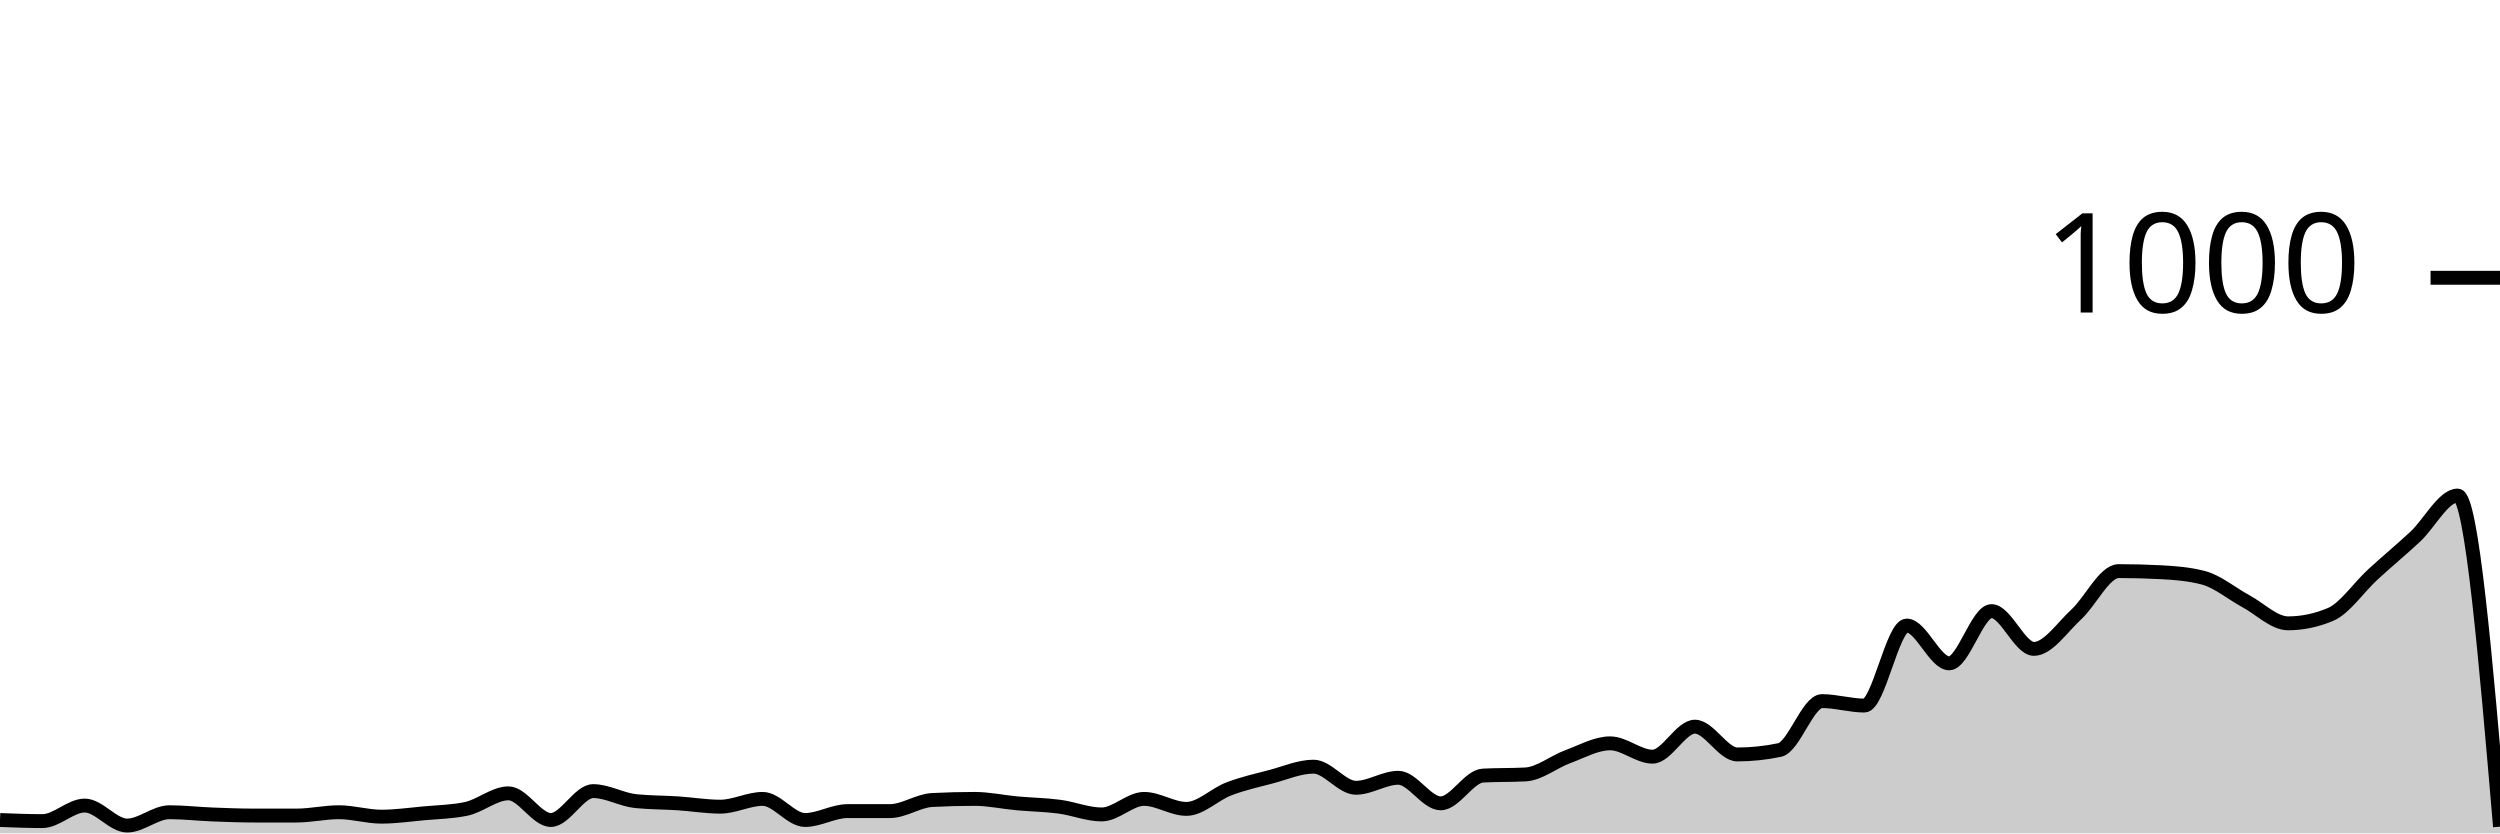
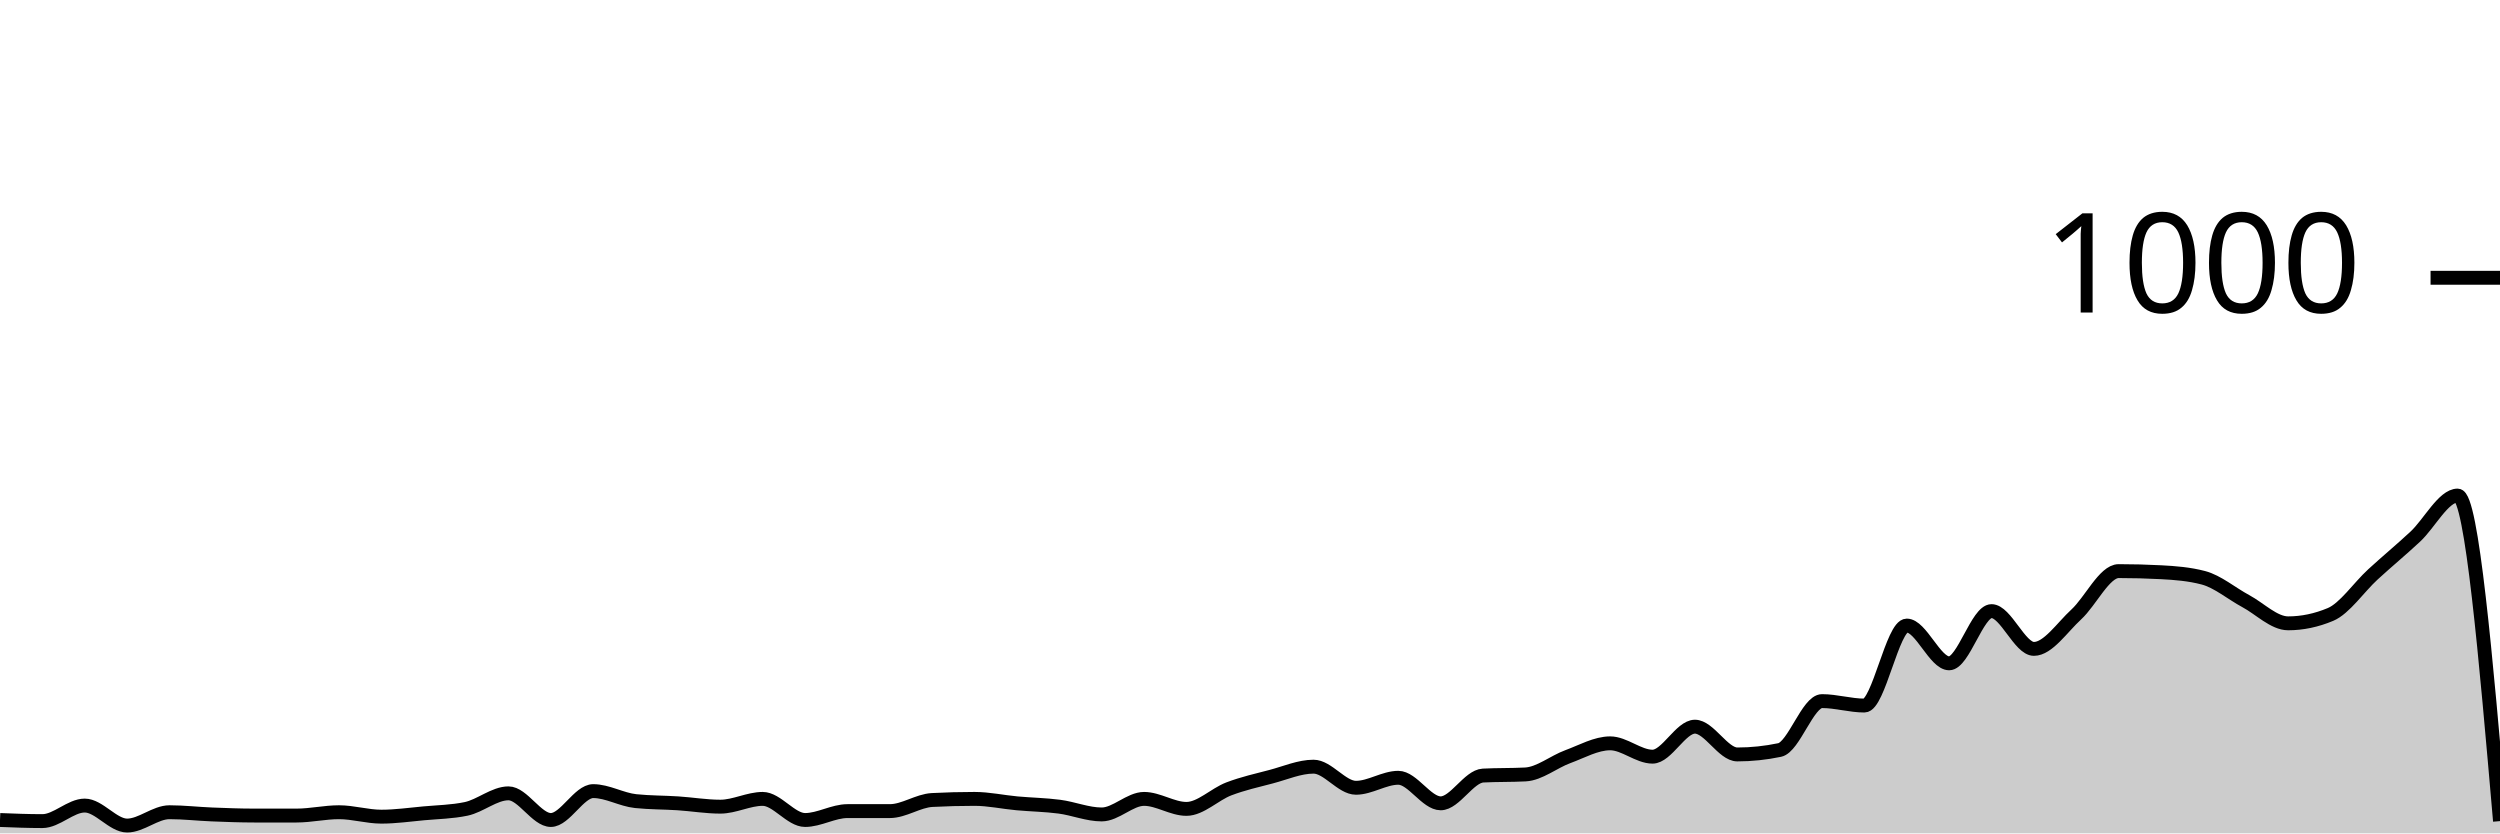
<svg xmlns="http://www.w3.org/2000/svg" viewBox="0 0 180 60">
  <g transform="translate(0,20)">
-     <path class="area" fill="rgba(0, 0, 0, 0.2)" d="M0,39.04C1.017,39.08,2.034,39.12,3.051,39.12C4.068,39.12,5.085,38,6.102,38C7.119,38,8.136,39.44,9.153,39.44C10.169,39.44,11.186,38.48,12.203,38.48C13.22,38.48,14.237,38.6,15.254,38.64C16.271,38.68,17.288,38.72,18.305,38.72C19.322,38.72,20.339,38.72,21.356,38.72C22.373,38.72,23.39,38.48,24.407,38.48C25.424,38.48,26.441,38.8,27.458,38.8C28.475,38.8,29.492,38.653,30.508,38.56C31.525,38.467,32.542,38.453,33.559,38.24C34.576,38.027,35.593,37.12,36.61,37.12C37.627,37.12,38.644,39.04,39.661,39.04C40.678,39.04,41.695,36.96,42.712,36.96C43.729,36.96,44.746,37.573,45.763,37.68C46.78,37.787,47.797,37.773,48.814,37.84C49.831,37.907,50.847,38.08,51.864,38.08C52.881,38.08,53.898,37.52,54.915,37.52C55.932,37.52,56.949,39.04,57.966,39.04C58.983,39.04,60,38.4,61.017,38.4C62.034,38.4,63.051,38.4,64.068,38.4C65.085,38.4,66.102,37.653,67.119,37.6C68.136,37.547,69.153,37.52,70.169,37.52C71.186,37.52,72.203,37.747,73.22,37.84C74.237,37.933,75.254,37.947,76.271,38.08C77.288,38.213,78.305,38.64,79.322,38.64C80.339,38.64,81.356,37.52,82.373,37.52C83.39,37.52,84.407,38.24,85.424,38.24C86.441,38.24,87.458,37.187,88.475,36.8C89.492,36.413,90.508,36.187,91.525,35.92C92.542,35.653,93.559,35.2,94.576,35.2C95.593,35.2,96.61,36.72,97.627,36.72C98.644,36.72,99.661,36,100.678,36C101.695,36,102.712,37.84,103.729,37.84C104.746,37.84,105.763,35.893,106.78,35.84C107.797,35.787,108.814,35.813,109.831,35.76C110.847,35.707,111.864,34.853,112.881,34.48C113.898,34.107,114.915,33.52,115.932,33.52C116.949,33.52,117.966,34.48,118.983,34.48C120,34.48,121.017,32.32,122.034,32.32C123.051,32.32,124.068,34.32,125.085,34.32C126.102,34.32,127.119,34.213,128.136,34C129.153,33.787,130.169,30.48,131.186,30.48C132.203,30.48,133.22,30.8,134.237,30.8C135.254,30.8,136.271,25.04,137.288,25.04C138.305,25.04,139.322,27.76,140.339,27.76C141.356,27.76,142.373,24,143.39,24C144.407,24,145.424,26.72,146.441,26.72C147.458,26.72,148.475,25.173,149.492,24.24C150.508,23.307,151.525,21.12,152.542,21.12C153.559,21.12,154.576,21.147,155.593,21.2C156.61,21.253,157.627,21.333,158.644,21.6C159.661,21.867,160.678,22.733,161.695,23.28C162.712,23.827,163.729,24.88,164.746,24.88C165.763,24.88,166.78,24.667,167.797,24.24C168.814,23.813,169.831,22.293,170.847,21.36C171.864,20.427,172.881,19.587,173.898,18.64C174.915,17.693,175.932,15.68,176.949,15.68C177.966,15.68,178.983,27.6,180,39.52L180,40C178.983,40,177.966,40,176.949,40C175.932,40,174.915,40,173.898,40C172.881,40,171.864,40,170.847,40C169.831,40,168.814,40,167.797,40C166.78,40,165.763,40,164.746,40C163.729,40,162.712,40,161.695,40C160.678,40,159.661,40,158.644,40C157.627,40,156.61,40,155.593,40C154.576,40,153.559,40,152.542,40C151.525,40,150.508,40,149.492,40C148.475,40,147.458,40,146.441,40C145.424,40,144.407,40,143.39,40C142.373,40,141.356,40,140.339,40C139.322,40,138.305,40,137.288,40C136.271,40,135.254,40,134.237,40C133.22,40,132.203,40,131.186,40C130.169,40,129.153,40,128.136,40C127.119,40,126.102,40,125.085,40C124.068,40,123.051,40,122.034,40C121.017,40,120,40,118.983,40C117.966,40,116.949,40,115.932,40C114.915,40,113.898,40,112.881,40C111.864,40,110.847,40,109.831,40C108.814,40,107.797,40,106.78,40C105.763,40,104.746,40,103.729,40C102.712,40,101.695,40,100.678,40C99.661,40,98.644,40,97.627,40C96.61,40,95.593,40,94.576,40C93.559,40,92.542,40,91.525,40C90.508,40,89.492,40,88.475,40C87.458,40,86.441,40,85.424,40C84.407,40,83.39,40,82.373,40C81.356,40,80.339,40,79.322,40C78.305,40,77.288,40,76.271,40C75.254,40,74.237,40,73.22,40C72.203,40,71.186,40,70.169,40C69.153,40,68.136,40,67.119,40C66.102,40,65.085,40,64.068,40C63.051,40,62.034,40,61.017,40C60,40,58.983,40,57.966,40C56.949,40,55.932,40,54.915,40C53.898,40,52.881,40,51.864,40C50.847,40,49.831,40,48.814,40C47.797,40,46.78,40,45.763,40C44.746,40,43.729,40,42.712,40C41.695,40,40.678,40,39.661,40C38.644,40,37.627,40,36.61,40C35.593,40,34.576,40,33.559,40C32.542,40,31.525,40,30.508,40C29.492,40,28.475,40,27.458,40C26.441,40,25.424,40,24.407,40C23.39,40,22.373,40,21.356,40C20.339,40,19.322,40,18.305,40C17.288,40,16.271,40,15.254,40C14.237,40,13.22,40,12.203,40C11.186,40,10.169,40,9.153,40C8.136,40,7.119,40,6.102,40C5.085,40,4.068,40,3.051,40C2.034,40,1.017,40,0,40Z" />
-     <path class="line" stroke="black" fill="none" d="M0,39.04C1.017,39.08,2.034,39.12,3.051,39.12C4.068,39.12,5.085,38,6.102,38C7.119,38,8.136,39.44,9.153,39.44C10.169,39.44,11.186,38.48,12.203,38.48C13.22,38.48,14.237,38.6,15.254,38.64C16.271,38.68,17.288,38.72,18.305,38.72C19.322,38.72,20.339,38.72,21.356,38.72C22.373,38.72,23.39,38.48,24.407,38.48C25.424,38.48,26.441,38.8,27.458,38.8C28.475,38.8,29.492,38.653,30.508,38.56C31.525,38.467,32.542,38.453,33.559,38.24C34.576,38.027,35.593,37.12,36.61,37.12C37.627,37.12,38.644,39.04,39.661,39.04C40.678,39.04,41.695,36.96,42.712,36.96C43.729,36.96,44.746,37.573,45.763,37.68C46.78,37.787,47.797,37.773,48.814,37.84C49.831,37.907,50.847,38.08,51.864,38.08C52.881,38.08,53.898,37.52,54.915,37.52C55.932,37.52,56.949,39.04,57.966,39.04C58.983,39.04,60,38.4,61.017,38.4C62.034,38.4,63.051,38.4,64.068,38.4C65.085,38.4,66.102,37.653,67.119,37.6C68.136,37.547,69.153,37.52,70.169,37.52C71.186,37.52,72.203,37.747,73.22,37.84C74.237,37.933,75.254,37.947,76.271,38.08C77.288,38.213,78.305,38.64,79.322,38.64C80.339,38.64,81.356,37.52,82.373,37.52C83.39,37.52,84.407,38.24,85.424,38.24C86.441,38.24,87.458,37.187,88.475,36.8C89.492,36.413,90.508,36.187,91.525,35.92C92.542,35.653,93.559,35.2,94.576,35.2C95.593,35.2,96.61,36.72,97.627,36.72C98.644,36.72,99.661,36,100.678,36C101.695,36,102.712,37.84,103.729,37.84C104.746,37.84,105.763,35.893,106.78,35.84C107.797,35.787,108.814,35.813,109.831,35.76C110.847,35.707,111.864,34.853,112.881,34.48C113.898,34.107,114.915,33.52,115.932,33.52C116.949,33.52,117.966,34.48,118.983,34.48C120,34.48,121.017,32.32,122.034,32.32C123.051,32.32,124.068,34.32,125.085,34.32C126.102,34.32,127.119,34.213,128.136,34C129.153,33.787,130.169,30.48,131.186,30.48C132.203,30.48,133.22,30.8,134.237,30.8C135.254,30.8,136.271,25.04,137.288,25.04C138.305,25.04,139.322,27.76,140.339,27.76C141.356,27.76,142.373,24,143.39,24C144.407,24,145.424,26.72,146.441,26.72C147.458,26.72,148.475,25.173,149.492,24.24C150.508,23.307,151.525,21.12,152.542,21.12C153.559,21.12,154.576,21.147,155.593,21.2C156.61,21.253,157.627,21.333,158.644,21.6C159.661,21.867,160.678,22.733,161.695,23.28C162.712,23.827,163.729,24.88,164.746,24.88C165.763,24.88,166.78,24.667,167.797,24.24C168.814,23.813,169.831,22.293,170.847,21.36C171.864,20.427,172.881,19.587,173.898,18.64C174.915,17.693,175.932,15.68,176.949,15.68C177.966,15.68,178.983,27.6,180,39.52" />
+     <path class="area" fill="rgba(0, 0, 0, 0.2)" d="M0,39.04C1.017,39.08,2.034,39.12,3.051,39.12C4.068,39.12,5.085,38,6.102,38C7.119,38,8.136,39.44,9.153,39.44C10.169,39.44,11.186,38.48,12.203,38.48C13.22,38.48,14.237,38.6,15.254,38.64C16.271,38.68,17.288,38.72,18.305,38.72C19.322,38.72,20.339,38.72,21.356,38.72C22.373,38.72,23.39,38.48,24.407,38.48C25.424,38.48,26.441,38.8,27.458,38.8C28.475,38.8,29.492,38.653,30.508,38.56C31.525,38.467,32.542,38.453,33.559,38.24C34.576,38.027,35.593,37.12,36.61,37.12C37.627,37.12,38.644,39.04,39.661,39.04C40.678,39.04,41.695,36.96,42.712,36.96C43.729,36.96,44.746,37.573,45.763,37.68C46.78,37.787,47.797,37.773,48.814,37.84C49.831,37.907,50.847,38.08,51.864,38.08C52.881,38.08,53.898,37.52,54.915,37.52C55.932,37.52,56.949,39.04,57.966,39.04C58.983,39.04,60,38.4,61.017,38.4C62.034,38.4,63.051,38.4,64.068,38.4C65.085,38.4,66.102,37.653,67.119,37.6C68.136,37.547,69.153,37.52,70.169,37.52C71.186,37.52,72.203,37.747,73.22,37.84C74.237,37.933,75.254,37.947,76.271,38.08C77.288,38.213,78.305,38.64,79.322,38.64C80.339,38.64,81.356,37.52,82.373,37.52C83.39,37.52,84.407,38.24,85.424,38.24C86.441,38.24,87.458,37.187,88.475,36.8C89.492,36.413,90.508,36.187,91.525,35.92C92.542,35.653,93.559,35.2,94.576,35.2C95.593,35.2,96.61,36.72,97.627,36.72C98.644,36.72,99.661,36,100.678,36C101.695,36,102.712,37.84,103.729,37.84C104.746,37.84,105.763,35.893,106.78,35.84C107.797,35.787,108.814,35.813,109.831,35.76C110.847,35.707,111.864,34.853,112.881,34.48C113.898,34.107,114.915,33.52,115.932,33.52C116.949,33.52,117.966,34.48,118.983,34.48C120,34.48,121.017,32.32,122.034,32.32C123.051,32.32,124.068,34.32,125.085,34.32C126.102,34.32,127.119,34.213,128.136,34C129.153,33.787,130.169,30.48,131.186,30.48C132.203,30.48,133.22,30.8,134.237,30.8C135.254,30.8,136.271,25.04,137.288,25.04C138.305,25.04,139.322,27.76,140.339,27.76C141.356,27.76,142.373,24,143.39,24C144.407,24,145.424,26.72,146.441,26.72C147.458,26.72,148.475,25.173,149.492,24.24C150.508,23.307,151.525,21.12,152.542,21.12C153.559,21.12,154.576,21.147,155.593,21.2C156.61,21.253,157.627,21.333,158.644,21.6C159.661,21.867,160.678,22.733,161.695,23.28C162.712,23.827,163.729,24.88,164.746,24.88C165.763,24.88,166.78,24.667,167.797,24.24C168.814,23.813,169.831,22.293,170.847,21.36C171.864,20.427,172.881,19.587,173.898,18.64C174.915,17.693,175.932,15.68,176.949,15.68C177.966,15.68,178.983,27.4,180,39.12L180,40C178.983,40,177.966,40,176.949,40C175.932,40,174.915,40,173.898,40C172.881,40,171.864,40,170.847,40C169.831,40,168.814,40,167.797,40C166.78,40,165.763,40,164.746,40C163.729,40,162.712,40,161.695,40C160.678,40,159.661,40,158.644,40C157.627,40,156.61,40,155.593,40C154.576,40,153.559,40,152.542,40C151.525,40,150.508,40,149.492,40C148.475,40,147.458,40,146.441,40C145.424,40,144.407,40,143.39,40C142.373,40,141.356,40,140.339,40C139.322,40,138.305,40,137.288,40C136.271,40,135.254,40,134.237,40C133.22,40,132.203,40,131.186,40C130.169,40,129.153,40,128.136,40C127.119,40,126.102,40,125.085,40C124.068,40,123.051,40,122.034,40C121.017,40,120,40,118.983,40C117.966,40,116.949,40,115.932,40C114.915,40,113.898,40,112.881,40C111.864,40,110.847,40,109.831,40C108.814,40,107.797,40,106.78,40C105.763,40,104.746,40,103.729,40C102.712,40,101.695,40,100.678,40C99.661,40,98.644,40,97.627,40C96.61,40,95.593,40,94.576,40C93.559,40,92.542,40,91.525,40C90.508,40,89.492,40,88.475,40C87.458,40,86.441,40,85.424,40C84.407,40,83.39,40,82.373,40C81.356,40,80.339,40,79.322,40C78.305,40,77.288,40,76.271,40C75.254,40,74.237,40,73.22,40C72.203,40,71.186,40,70.169,40C69.153,40,68.136,40,67.119,40C66.102,40,65.085,40,64.068,40C63.051,40,62.034,40,61.017,40C60,40,58.983,40,57.966,40C56.949,40,55.932,40,54.915,40C53.898,40,52.881,40,51.864,40C50.847,40,49.831,40,48.814,40C47.797,40,46.78,40,45.763,40C44.746,40,43.729,40,42.712,40C41.695,40,40.678,40,39.661,40C38.644,40,37.627,40,36.61,40C35.593,40,34.576,40,33.559,40C32.542,40,31.525,40,30.508,40C29.492,40,28.475,40,27.458,40C26.441,40,25.424,40,24.407,40C23.39,40,22.373,40,21.356,40C20.339,40,19.322,40,18.305,40C17.288,40,16.271,40,15.254,40C14.237,40,13.22,40,12.203,40C11.186,40,10.169,40,9.153,40C8.136,40,7.119,40,6.102,40C5.085,40,4.068,40,3.051,40C2.034,40,1.017,40,0,40Z" />
+     <path class="line" stroke="black" fill="none" d="M0,39.04C1.017,39.08,2.034,39.12,3.051,39.12C4.068,39.12,5.085,38,6.102,38C7.119,38,8.136,39.44,9.153,39.44C10.169,39.44,11.186,38.48,12.203,38.48C13.22,38.48,14.237,38.6,15.254,38.64C16.271,38.68,17.288,38.72,18.305,38.72C19.322,38.72,20.339,38.72,21.356,38.72C22.373,38.72,23.39,38.48,24.407,38.48C25.424,38.48,26.441,38.8,27.458,38.8C28.475,38.8,29.492,38.653,30.508,38.56C31.525,38.467,32.542,38.453,33.559,38.24C34.576,38.027,35.593,37.12,36.61,37.12C37.627,37.12,38.644,39.04,39.661,39.04C40.678,39.04,41.695,36.96,42.712,36.96C43.729,36.96,44.746,37.573,45.763,37.68C46.78,37.787,47.797,37.773,48.814,37.84C49.831,37.907,50.847,38.08,51.864,38.08C52.881,38.08,53.898,37.52,54.915,37.52C55.932,37.52,56.949,39.04,57.966,39.04C58.983,39.04,60,38.4,61.017,38.4C62.034,38.4,63.051,38.4,64.068,38.4C65.085,38.4,66.102,37.653,67.119,37.6C68.136,37.547,69.153,37.52,70.169,37.52C71.186,37.52,72.203,37.747,73.22,37.84C74.237,37.933,75.254,37.947,76.271,38.08C77.288,38.213,78.305,38.64,79.322,38.64C80.339,38.64,81.356,37.52,82.373,37.52C83.39,37.52,84.407,38.24,85.424,38.24C86.441,38.24,87.458,37.187,88.475,36.8C89.492,36.413,90.508,36.187,91.525,35.92C92.542,35.653,93.559,35.2,94.576,35.2C95.593,35.2,96.61,36.72,97.627,36.72C98.644,36.72,99.661,36,100.678,36C101.695,36,102.712,37.84,103.729,37.84C104.746,37.84,105.763,35.893,106.78,35.84C107.797,35.787,108.814,35.813,109.831,35.76C110.847,35.707,111.864,34.853,112.881,34.48C113.898,34.107,114.915,33.52,115.932,33.52C116.949,33.52,117.966,34.48,118.983,34.48C120,34.48,121.017,32.32,122.034,32.32C123.051,32.32,124.068,34.32,125.085,34.32C126.102,34.32,127.119,34.213,128.136,34C129.153,33.787,130.169,30.48,131.186,30.48C132.203,30.48,133.22,30.8,134.237,30.8C135.254,30.8,136.271,25.04,137.288,25.04C138.305,25.04,139.322,27.76,140.339,27.76C141.356,27.76,142.373,24,143.39,24C144.407,24,145.424,26.72,146.441,26.72C147.458,26.72,148.475,25.173,149.492,24.24C150.508,23.307,151.525,21.12,152.542,21.12C153.559,21.12,154.576,21.147,155.593,21.2C156.61,21.253,157.627,21.333,158.644,21.6C159.661,21.867,160.678,22.733,161.695,23.28C162.712,23.827,163.729,24.88,164.746,24.88C165.763,24.88,166.78,24.667,167.797,24.24C168.814,23.813,169.831,22.293,170.847,21.36C171.864,20.427,172.881,19.587,173.898,18.64C174.915,17.693,175.932,15.68,176.949,15.68C177.966,15.68,178.983,27.4,180,39.12" />
    <path class="axis-ceiling" stroke-width="1" stroke="black" fill="none" d="M175,0L180,0" />
    <text class="axis-ceiling-label" font-family="sans-serif" text-anchor="end" font-size="10px" x="170" y="2.5">1000</text>
  </g>
</svg>
